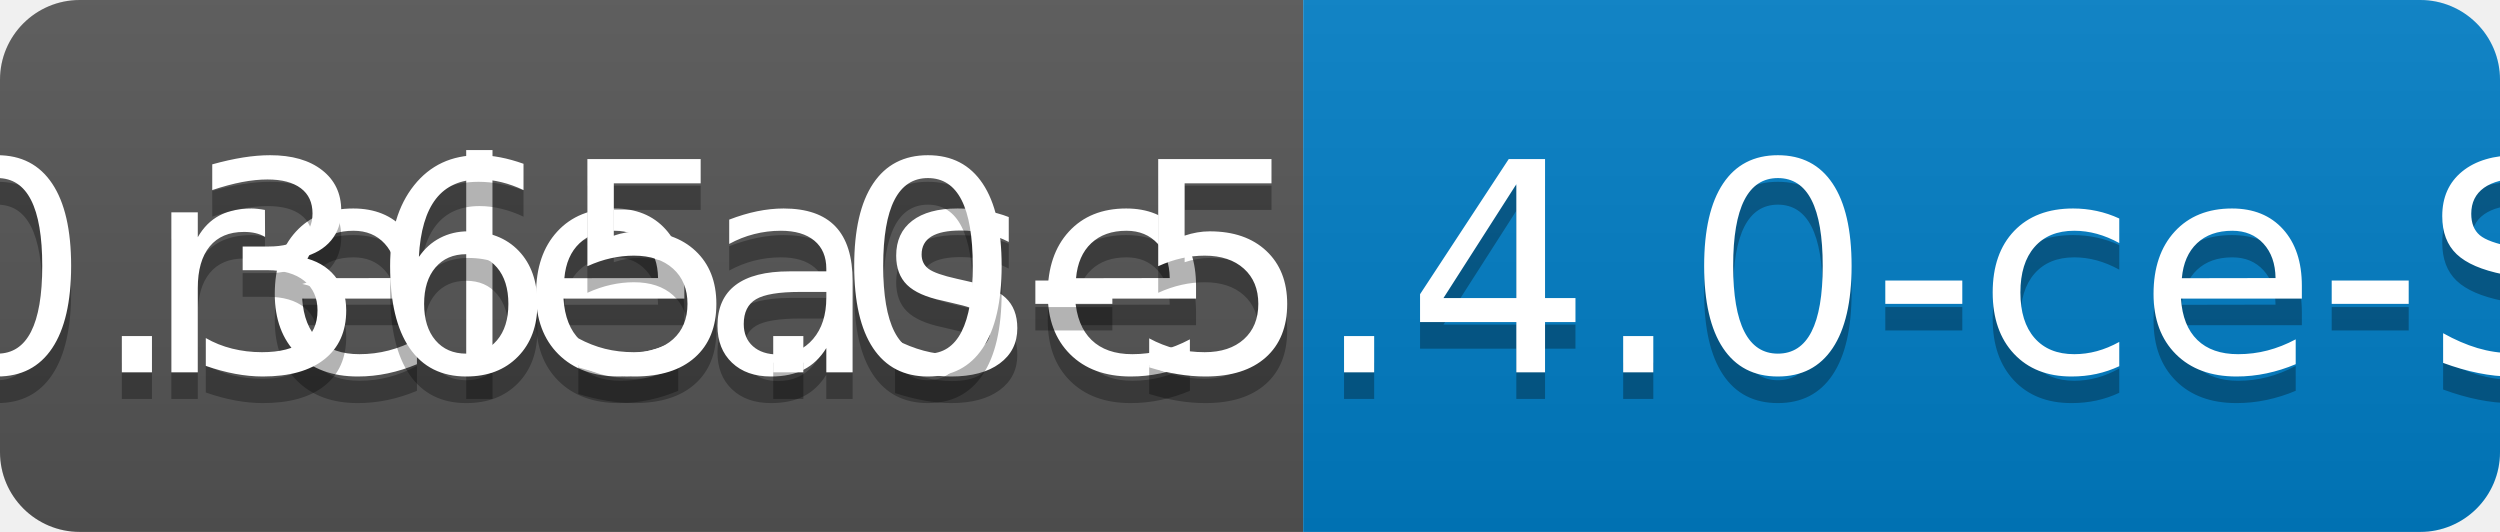
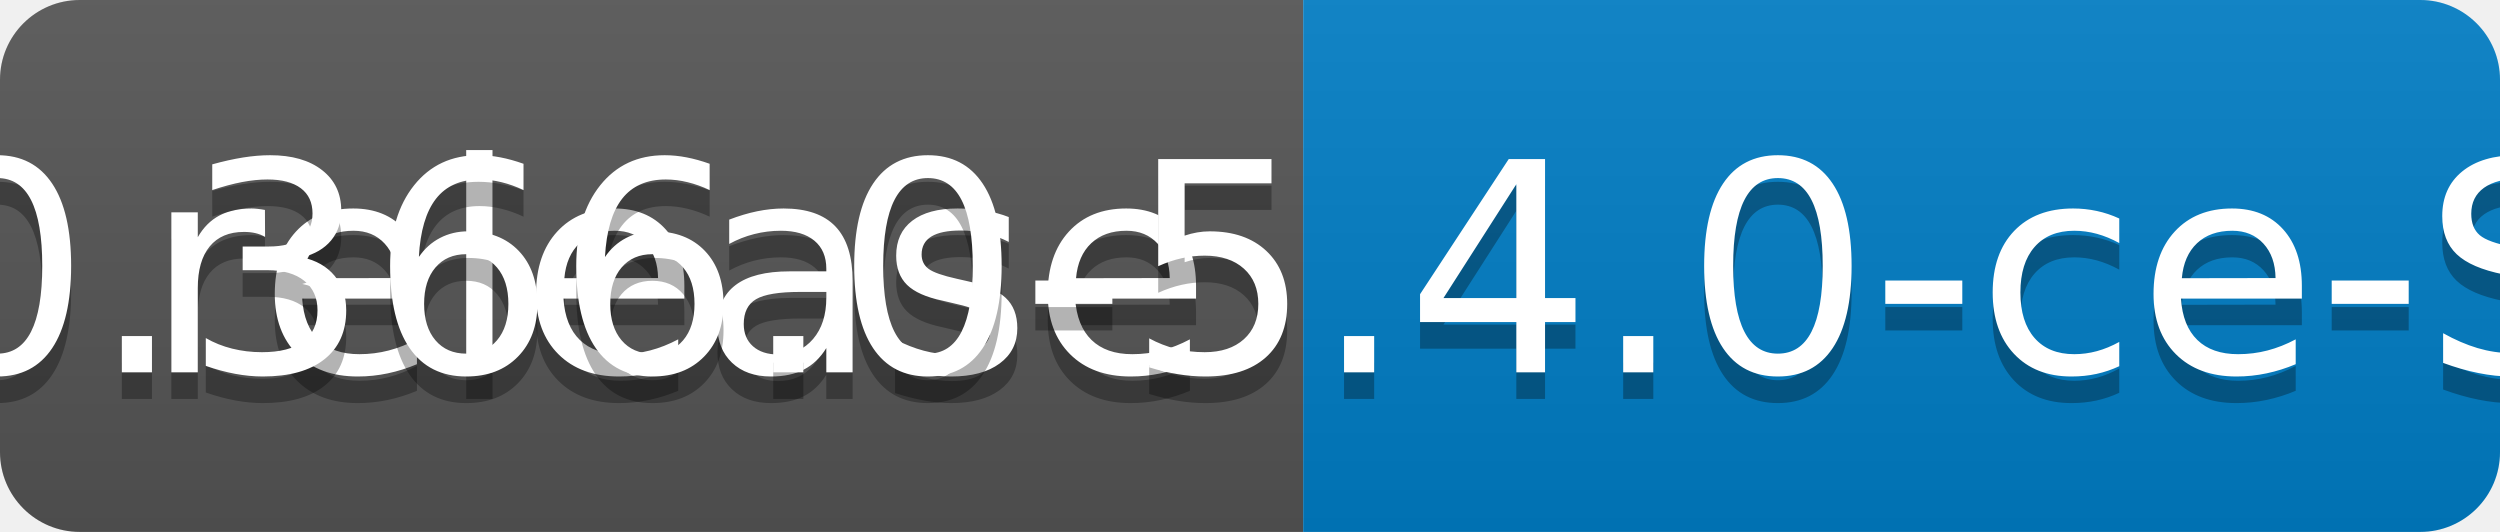
<svg xmlns="http://www.w3.org/2000/svg" width="94" height="20">
  <linearGradient id="b" x2="0" y2="100%">
    <stop offset="0" stop-color="#bbb" stop-opacity=".1" />
    <stop offset="1" stop-opacity=".1" />
  </linearGradient>
  <clipPath id="a">
    <rect width="94" height="20" rx="3" fill="#fff" />
  </clipPath>
  <g clip-path="url(#a)">
    <path fill="#555" d="M0 0h49v20H0z" />
    <path fill="#007ec6" d="M49 0h45v20H49z" />
    <path fill="url(#b)" d="M0 0h94v20H0z" />
  </g>
  <g fill="#fff" text-anchor="middle" font-family="DejaVu Sans,Verdana,Geneva,sans-serif" font-size="110">
    <text x="255" y="150" fill="#010101" fill-opacity=".3" transform="scale(.1)" textLength="390">release</text>
    <text x="255" y="140" transform="scale(.1)" textLength="390">release</text>
-     <text x="705" y="150" fill="#010101" fill-opacity=".3" transform="scale(.1)" textLength="350">v0.365.0-5.4.0-ce-SNAPSHOT</text>
-     <text x="705" y="140" transform="scale(.1)" textLength="350">v0.365.0-5.4.0-ce-SNAPSHOT</text>
+     <text x="705" y="150" fill="#010101" fill-opacity=".3" transform="scale(.1)" textLength="350">v0.366.0-5.4.0-ce-SNAPSHOT</text>
+     <text x="705" y="140" transform="scale(.1)" textLength="350">v0.366.0-5.4.0-ce-SNAPSHOT</text>
  </g>
</svg>
